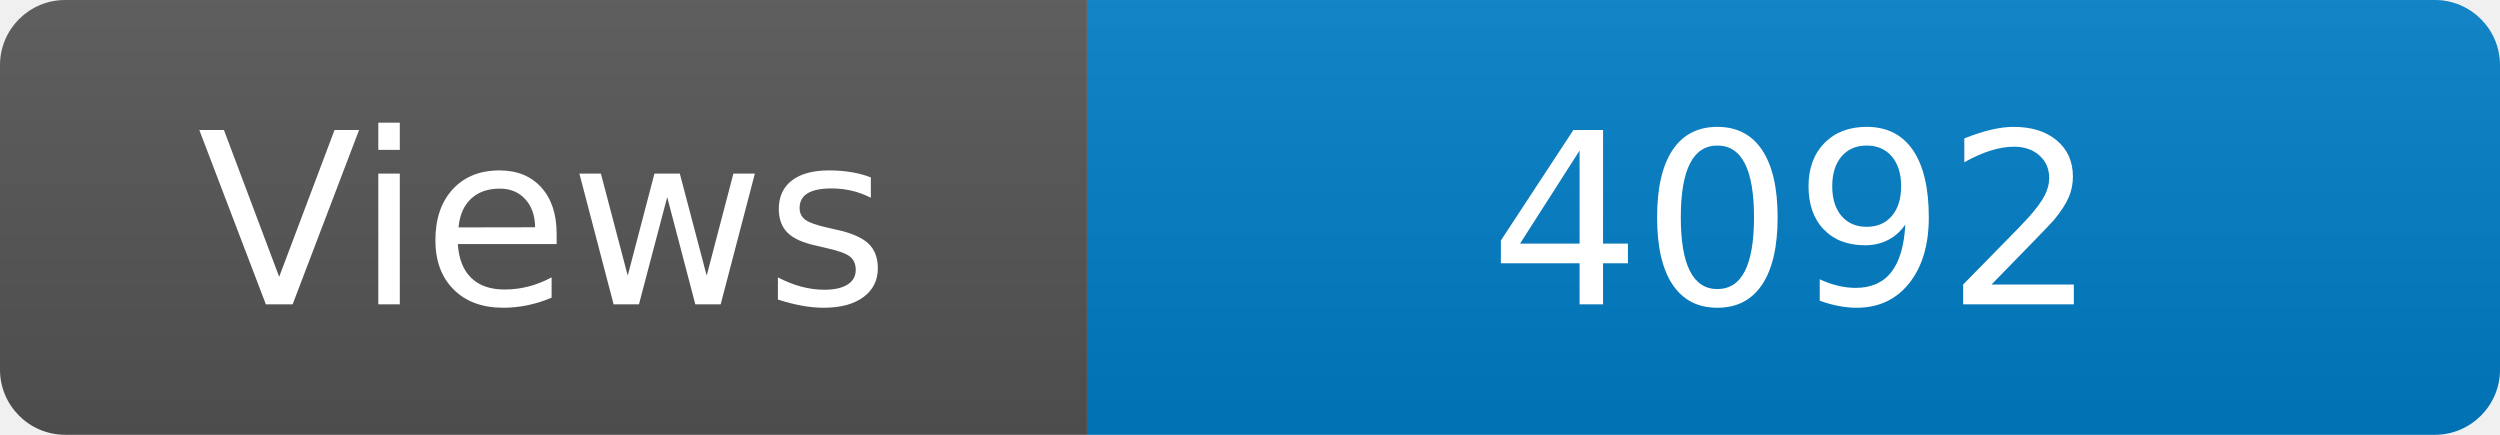
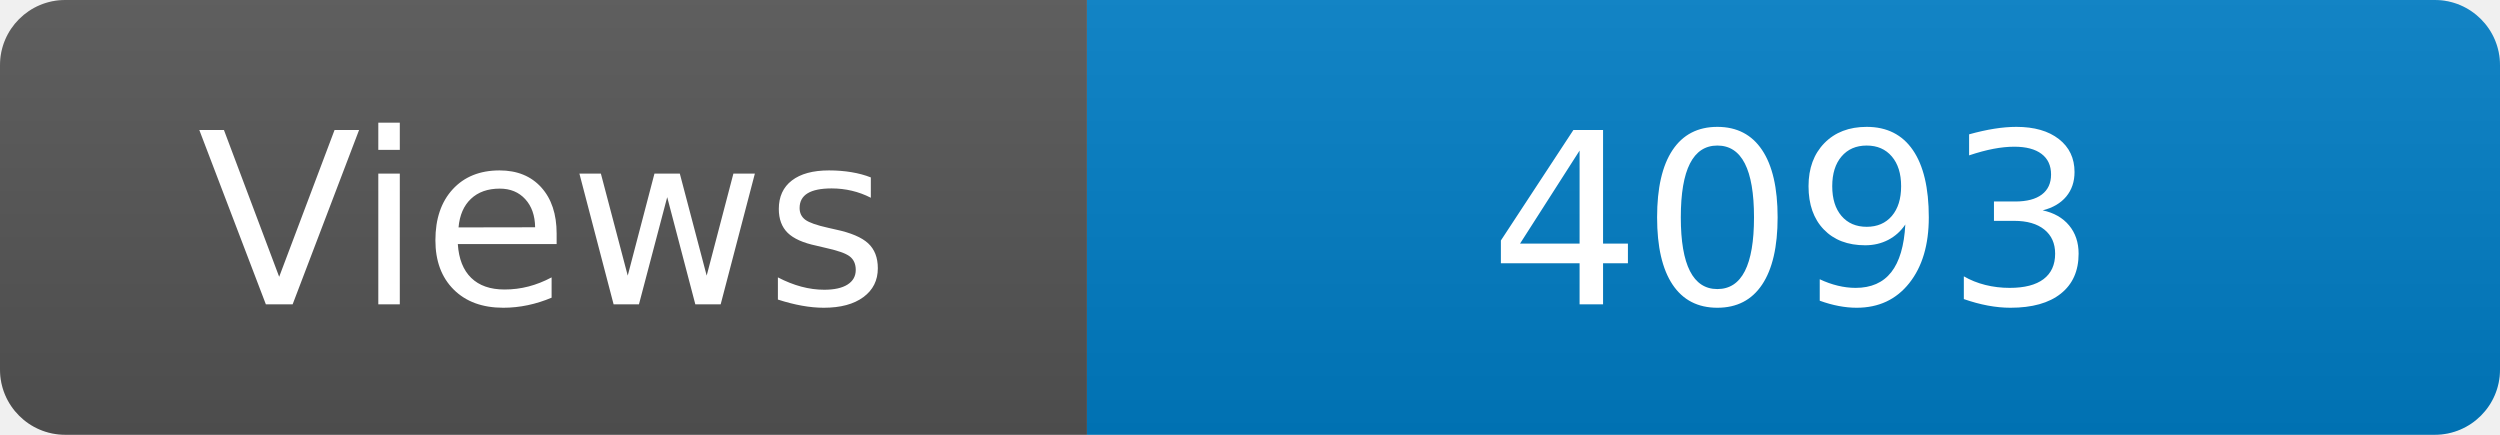
<svg xmlns="http://www.w3.org/2000/svg" width="115" height="20" role="img" aria-label="Maintained?: yes">
  <linearGradient id="s" x2="0" y2="100%">
    <stop offset="0" stop-color="#bbb" stop-opacity=".1" />
    <stop offset="1" stop-opacity=".1" />
  </linearGradient>
  <clipPath id="r">
    <rect width="115" height="20" rx="3" fill="#fff" />
  </clipPath>
  <g clip-path="url(#r)">
    <rect width="50" height="20" fill="#555" />
    <rect x="50" width="160" height="20" fill="#007ec6" />
    <rect width="115" height="20" fill="url(#s)" />
  </g>
  <g fill="#fff" text-anchor="middle" font-family="Verdana,Geneva,DejaVu Sans,sans-serif" font-size="110">
    <text x="250" y="140" transform="scale(.1)" fill="#fff">Views</text>
-     <text x="825" y="140" transform="scale(.1)" fill="#fff">4092</text>
+     <text x="825" y="140" transform="scale(.1)" fill="#fff">4093</text>
  </g>
</svg>
